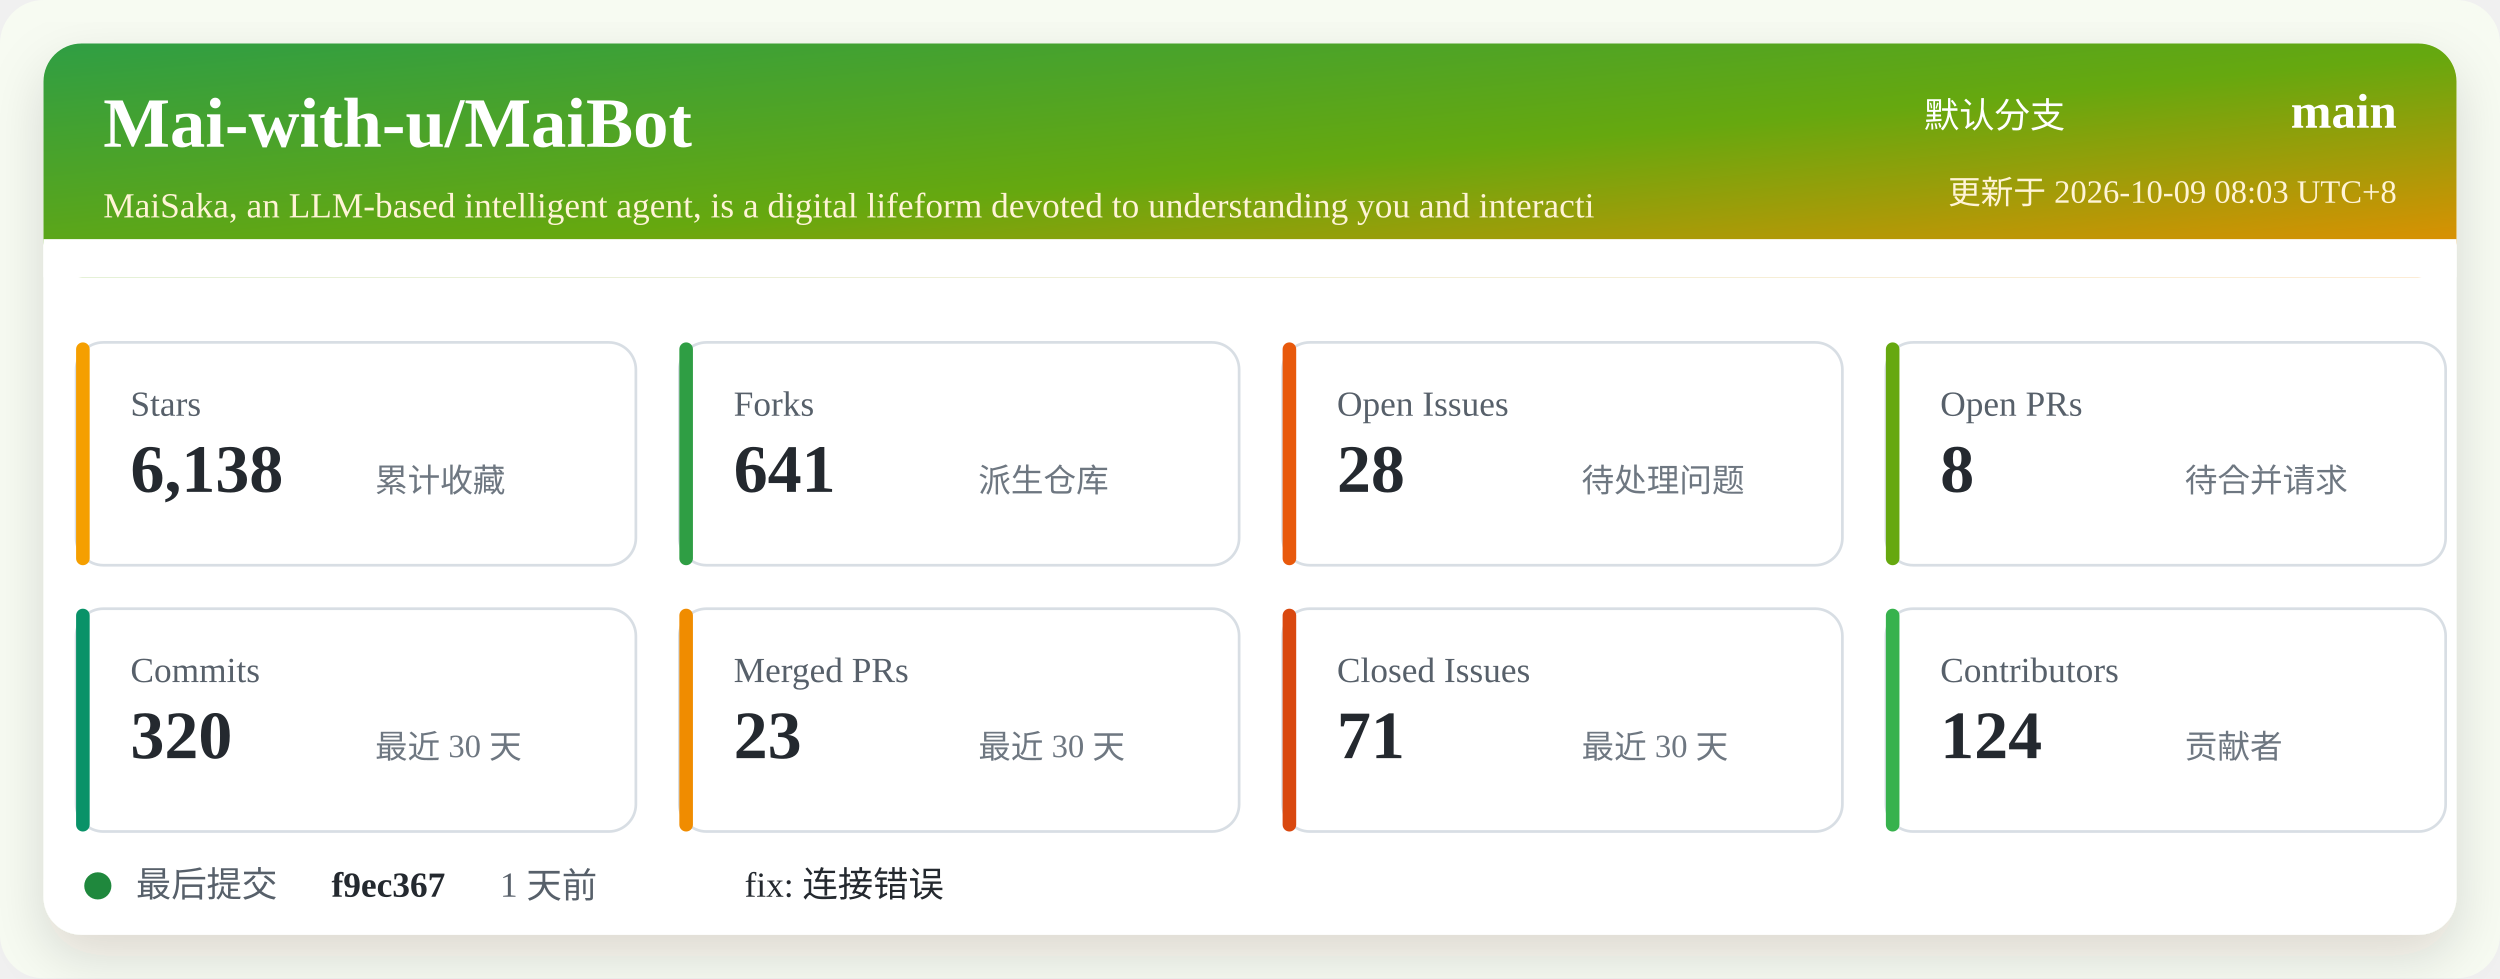
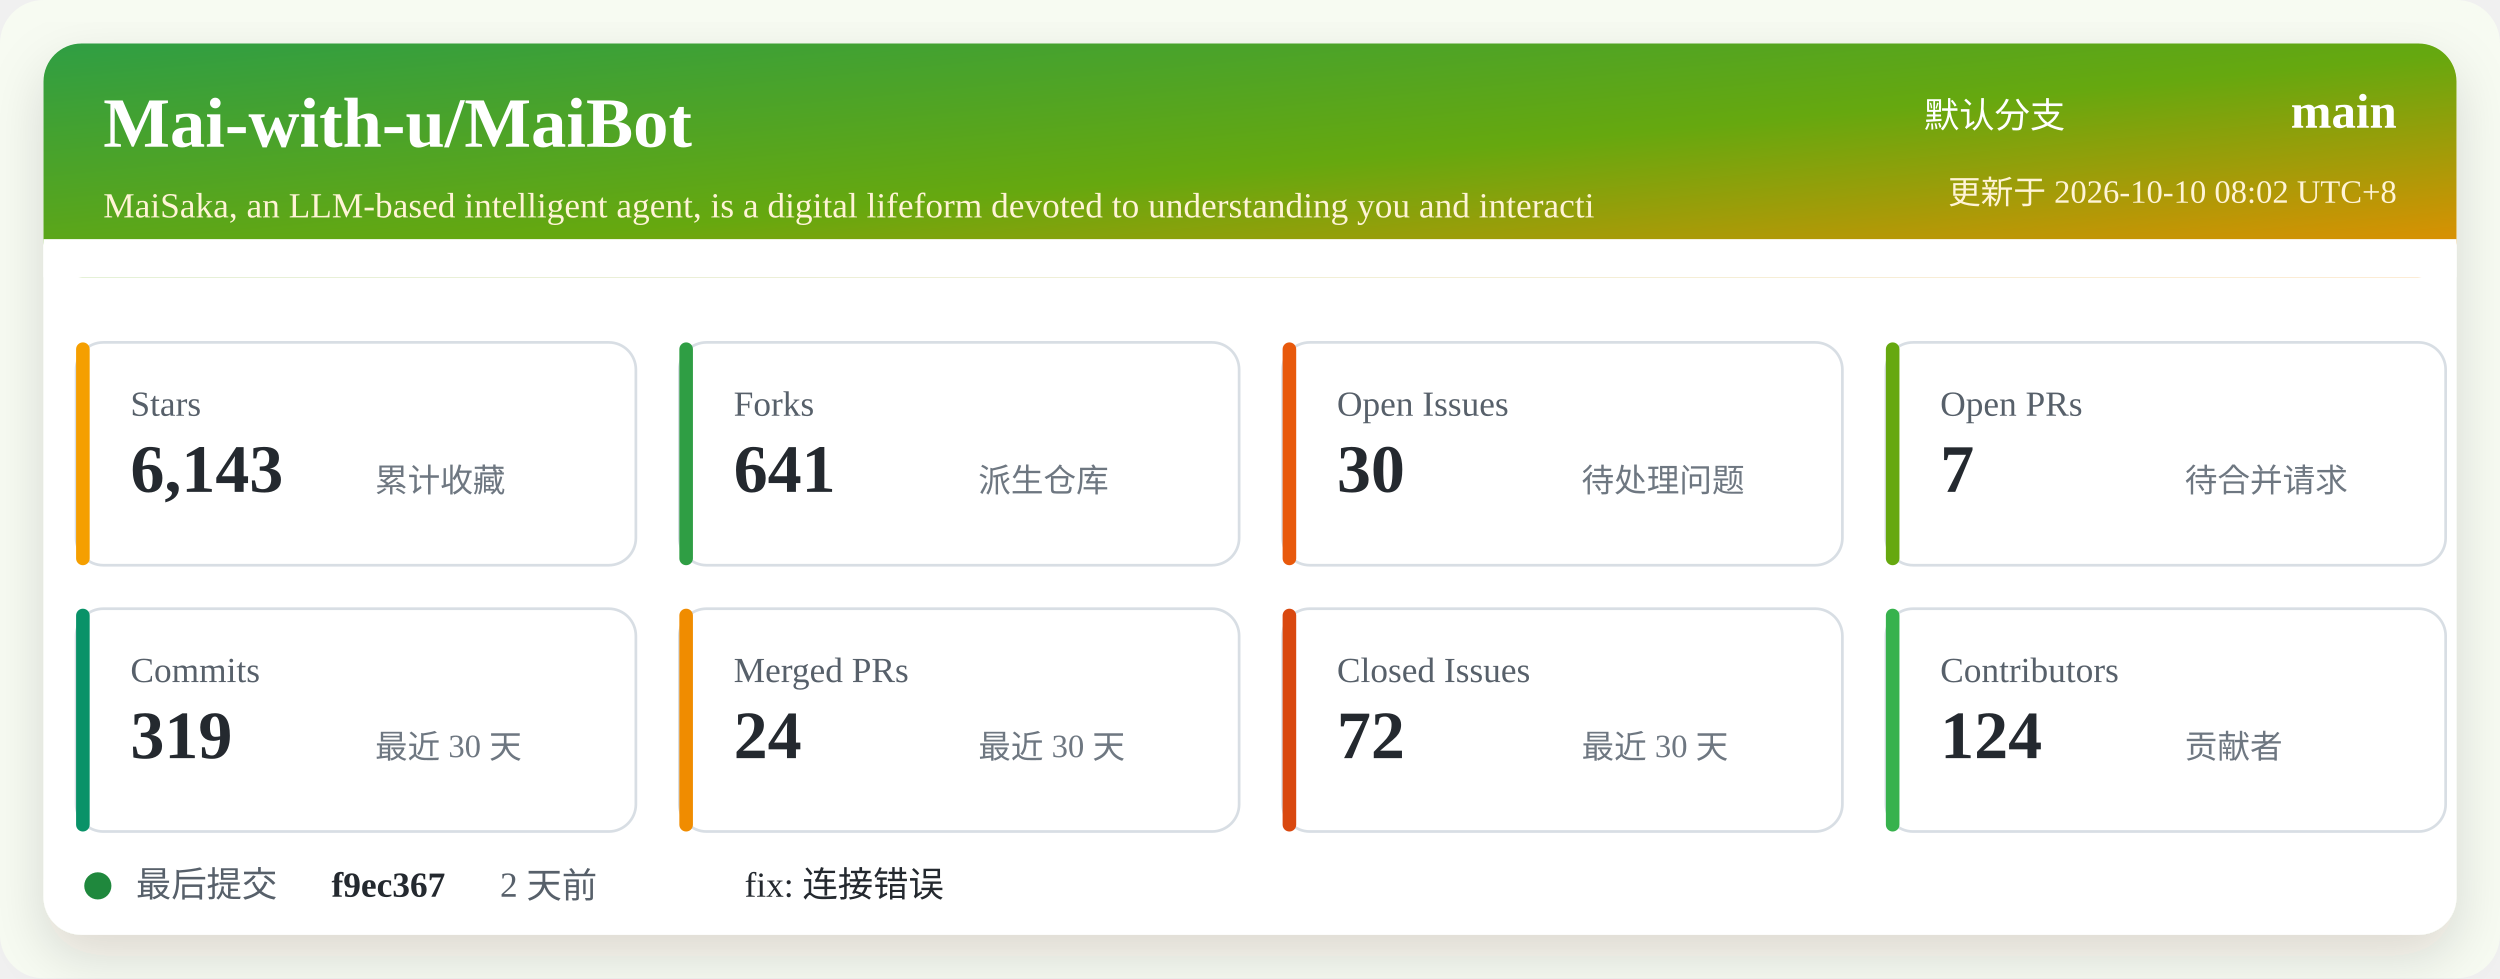
<svg xmlns="http://www.w3.org/2000/svg" width="920" height="360" viewBox="0 0 920 360" role="img" aria-labelledby="title desc">
  <defs>
    <linearGradient id="header" x1="0" x2="1" y1="0" y2="1">
      <stop offset="0%" stop-color="#2f9e44" />
      <stop offset="52%" stop-color="#66a80f" />
      <stop offset="100%" stop-color="#f08c00" />
    </linearGradient>
    <filter id="shadow" x="-5%" y="-5%" width="110%" height="110%">
      <feDropShadow dx="0" dy="8" stdDeviation="10" flood-color="#2b2318" flood-opacity="0.14" />
    </filter>
  </defs>
  <rect width="920" height="360" rx="16" fill="#f7fbf2" />
  <rect x="16" y="16" width="888" height="328" rx="14" fill="#ffffff" filter="url(#shadow)" />
  <rect x="16" y="16" width="888" height="86" rx="14" fill="url(#header)" />
  <path d="M16 88 H904 V102 H16 Z" fill="#ffffff" />
  <text x="38" y="54" fill="#ffffff" font-size="26" font-weight="700">Mai-with-u/MaiBot</text>
  <text x="38" y="80" fill="#fff4d6" font-size="13">MaiSaka, an LLM-based intelligent agent, is a digital lifeform devoted to understanding you and interacti</text>
  <text x="760" y="47" fill="#ffffff" font-size="13" text-anchor="end">默认分支</text>
  <text x="882" y="47" fill="#ffffff" font-size="18" font-weight="700" text-anchor="end">main</text>
-   <text x="882" y="75" fill="#fff4d6" font-size="12" text-anchor="end">更新于 2026-10-09 08:03 UTC+8</text>
+   <text x="882" y="75" fill="#fff4d6" font-size="12" text-anchor="end">更新于 2026-10-10 08:02 UTC+8</text>
  <g transform="translate(28 126)">
    <rect width="206" height="82" rx="10" fill="#ffffff" stroke="#d8dee4" />
    <rect x="0" y="0" width="5" height="82" rx="2.5" fill="#f59f00" />
    <text x="20" y="27" fill="#57606a" font-size="13">Stars</text>
-     <text x="20" y="55" fill="#24292f" font-size="25" font-weight="700">6,138</text>
+     <text x="20" y="55" fill="#24292f" font-size="25" font-weight="700">6,143</text>
    <text x="110" y="55" fill="#6e7781" font-size="12">累计收藏</text>
  </g>
  <g transform="translate(250 126)">
    <rect width="206" height="82" rx="10" fill="#ffffff" stroke="#d8dee4" />
    <rect x="0" y="0" width="5" height="82" rx="2.5" fill="#2f9e44" />
    <text x="20" y="27" fill="#57606a" font-size="13">Forks</text>
    <text x="20" y="55" fill="#24292f" font-size="25" font-weight="700">641</text>
    <text x="110" y="55" fill="#6e7781" font-size="12">派生仓库</text>
  </g>
  <g transform="translate(472 126)">
    <rect width="206" height="82" rx="10" fill="#ffffff" stroke="#d8dee4" />
    <rect x="0" y="0" width="5" height="82" rx="2.5" fill="#e8590c" />
    <text x="20" y="27" fill="#57606a" font-size="13">Open Issues</text>
-     <text x="20" y="55" fill="#24292f" font-size="25" font-weight="700">28</text>
+     <text x="20" y="55" fill="#24292f" font-size="25" font-weight="700">30</text>
    <text x="110" y="55" fill="#6e7781" font-size="12">待处理问题</text>
  </g>
  <g transform="translate(694 126)">
    <rect width="206" height="82" rx="10" fill="#ffffff" stroke="#d8dee4" />
    <rect x="0" y="0" width="5" height="82" rx="2.5" fill="#66a80f" />
    <text x="20" y="27" fill="#57606a" font-size="13">Open PRs</text>
-     <text x="20" y="55" fill="#24292f" font-size="25" font-weight="700">8</text>
+     <text x="20" y="55" fill="#24292f" font-size="25" font-weight="700">7</text>
    <text x="110" y="55" fill="#6e7781" font-size="12">待合并请求</text>
  </g>
  <g transform="translate(28 224)">
    <rect width="206" height="82" rx="10" fill="#ffffff" stroke="#d8dee4" />
    <rect x="0" y="0" width="5" height="82" rx="2.5" fill="#099268" />
    <text x="20" y="27" fill="#57606a" font-size="13">Commits</text>
-     <text x="20" y="55" fill="#24292f" font-size="25" font-weight="700">320</text>
+     <text x="20" y="55" fill="#24292f" font-size="25" font-weight="700">319</text>
    <text x="110" y="55" fill="#6e7781" font-size="12">最近 30 天</text>
  </g>
  <g transform="translate(250 224)">
    <rect width="206" height="82" rx="10" fill="#ffffff" stroke="#d8dee4" />
    <rect x="0" y="0" width="5" height="82" rx="2.5" fill="#f08c00" />
    <text x="20" y="27" fill="#57606a" font-size="13">Merged PRs</text>
-     <text x="20" y="55" fill="#24292f" font-size="25" font-weight="700">23</text>
+     <text x="20" y="55" fill="#24292f" font-size="25" font-weight="700">24</text>
    <text x="110" y="55" fill="#6e7781" font-size="12">最近 30 天</text>
  </g>
  <g transform="translate(472 224)">
    <rect width="206" height="82" rx="10" fill="#ffffff" stroke="#d8dee4" />
    <rect x="0" y="0" width="5" height="82" rx="2.5" fill="#d9480f" />
    <text x="20" y="27" fill="#57606a" font-size="13">Closed Issues</text>
-     <text x="20" y="55" fill="#24292f" font-size="25" font-weight="700">71</text>
+     <text x="20" y="55" fill="#24292f" font-size="25" font-weight="700">72</text>
    <text x="110" y="55" fill="#6e7781" font-size="12">最近 30 天</text>
  </g>
  <g transform="translate(694 224)">
    <rect width="206" height="82" rx="10" fill="#ffffff" stroke="#d8dee4" />
    <rect x="0" y="0" width="5" height="82" rx="2.5" fill="#37b24d" />
    <text x="20" y="27" fill="#57606a" font-size="13">Contributors</text>
    <text x="20" y="55" fill="#24292f" font-size="25" font-weight="700">124</text>
    <text x="110" y="55" fill="#6e7781" font-size="12">贡献者</text>
  </g>
  <g transform="translate(28 318)">
    <circle cx="8" cy="8" r="5" fill="#1f883d" />
    <text x="22" y="12" fill="#57606a" font-size="13">最后提交</text>
    <text x="94" y="12" fill="#24292f" font-size="13" font-weight="700">f9ec367</text>
-     <text x="156" y="12" fill="#57606a" font-size="13">1 天前</text>
+     <text x="156" y="12" fill="#57606a" font-size="13">2 天前</text>
    <text x="246" y="12" fill="#24292f" font-size="13">fix: 连接错误</text>
  </g>
</svg>
